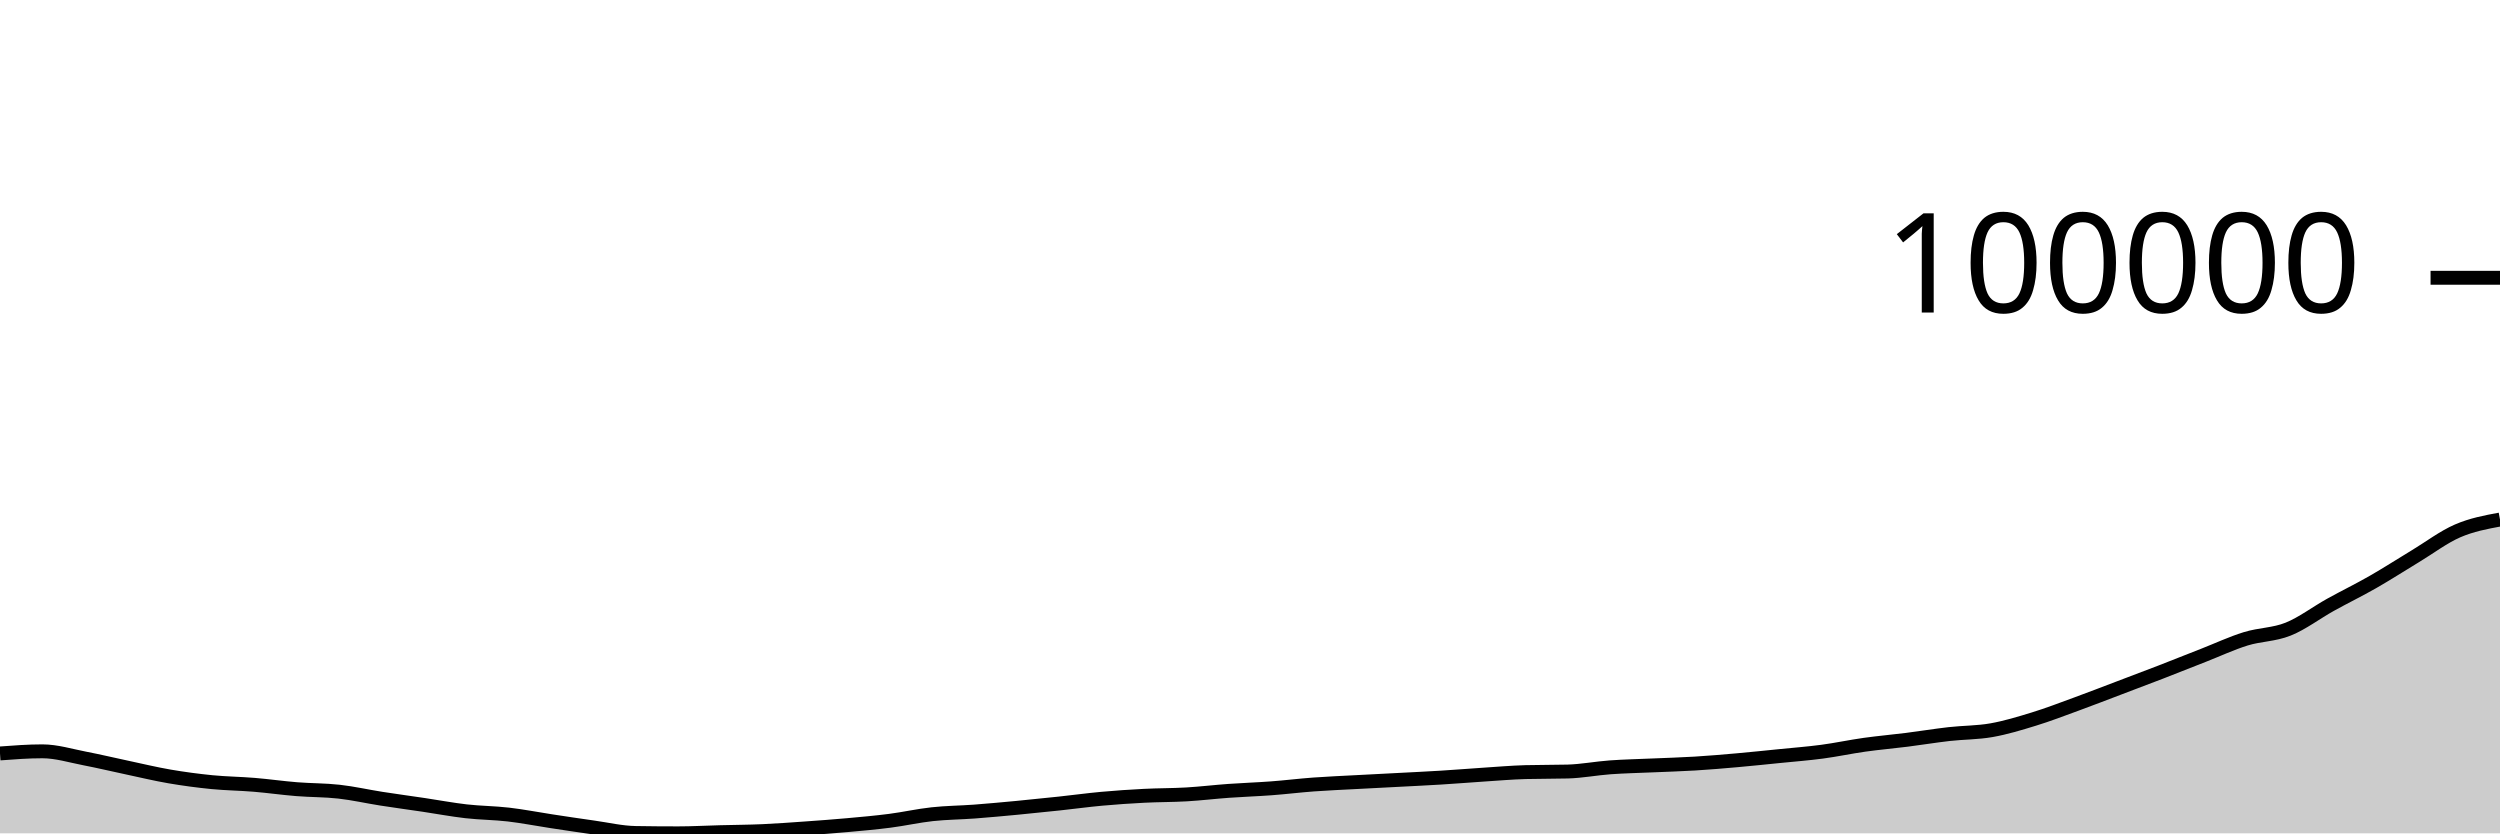
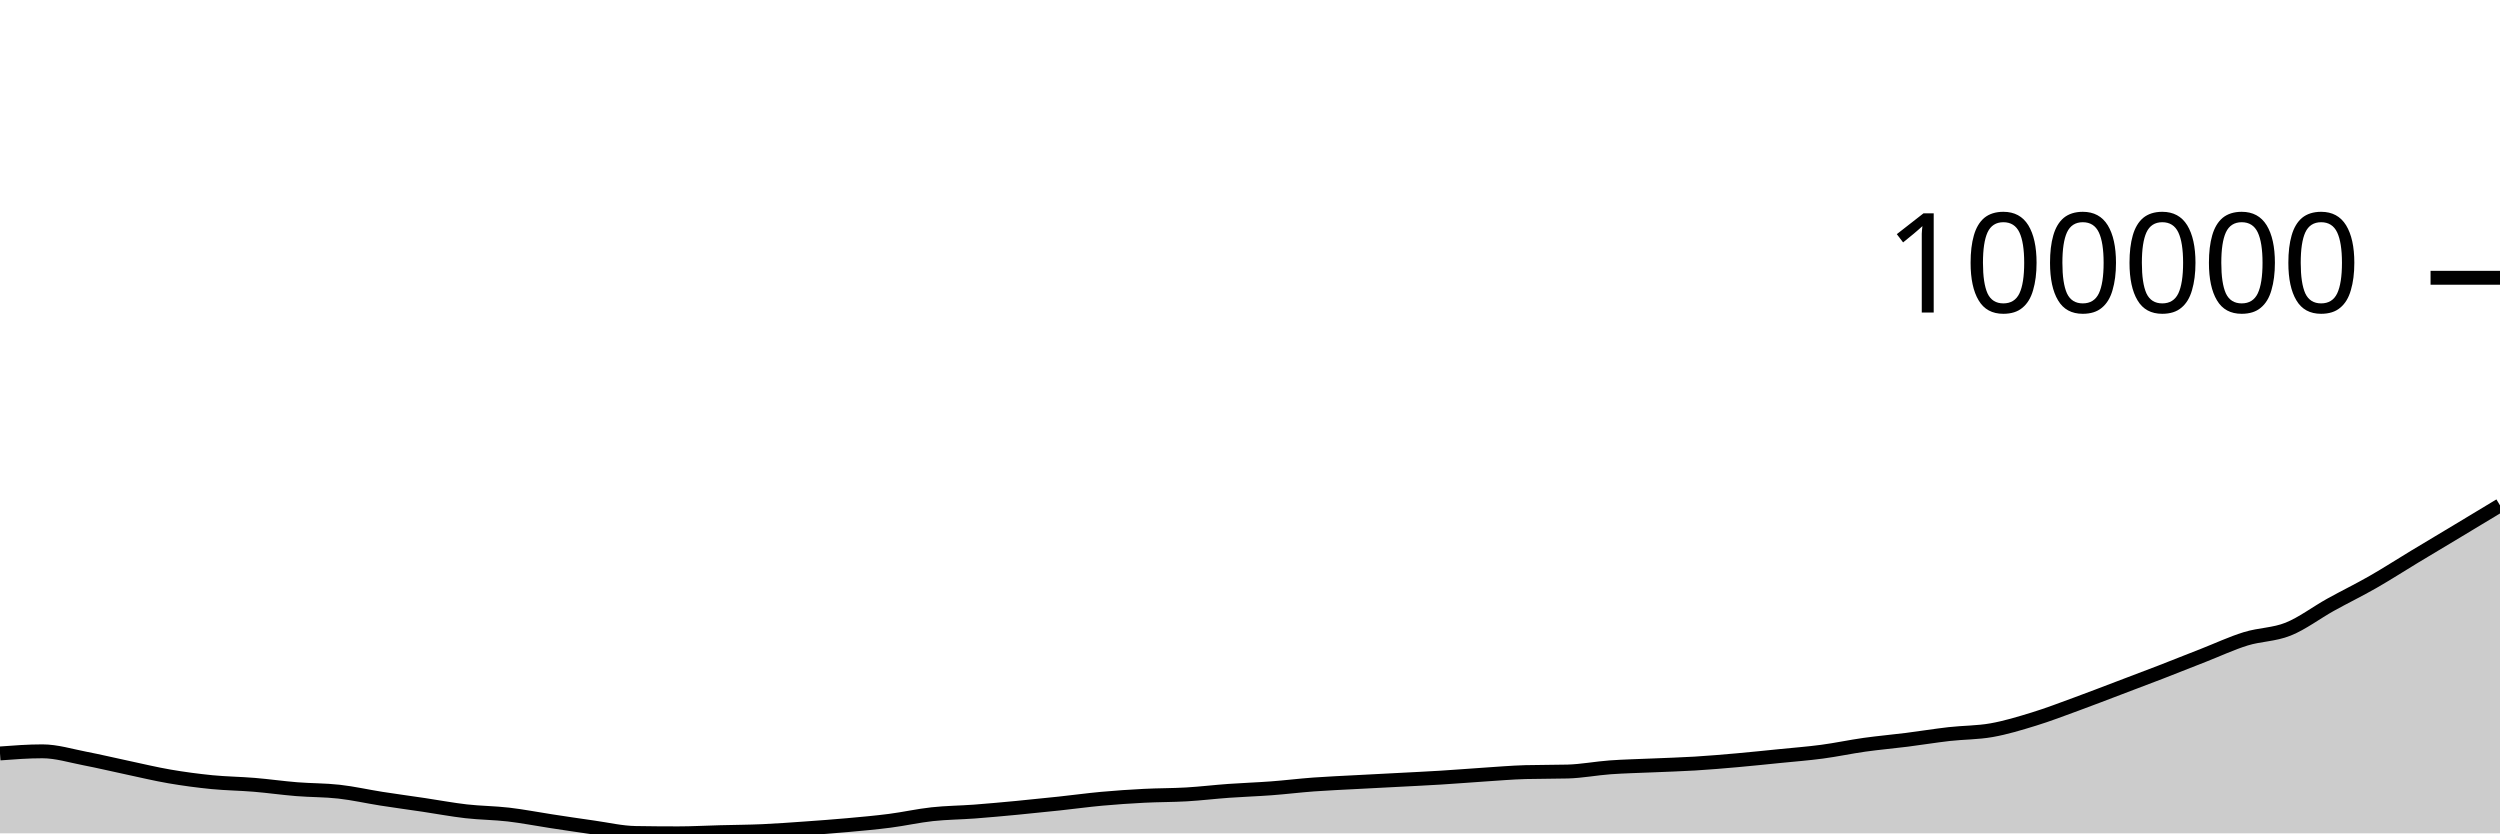
<svg xmlns="http://www.w3.org/2000/svg" viewBox="0 0 180 60">
  <g transform="translate(0,20)">
-     <path class="area" fill="rgba(0, 0, 0, 0.2)" d="M0,34.248C1.017,34.171,2.034,34.095,3.051,34.095C4.068,34.095,5.085,34.415,6.102,34.61C7.119,34.806,8.136,35.051,9.153,35.266C10.169,35.482,11.186,35.729,12.203,35.903C13.22,36.078,14.237,36.213,15.254,36.314C16.271,36.414,17.288,36.423,18.305,36.507C19.322,36.592,20.339,36.738,21.356,36.82C22.373,36.903,23.39,36.885,24.407,37C25.424,37.114,26.441,37.347,27.458,37.506C28.475,37.665,29.492,37.801,30.508,37.952C31.525,38.104,32.542,38.297,33.559,38.413C34.576,38.529,35.593,38.53,36.61,38.648C37.627,38.766,38.644,38.968,39.661,39.122C40.678,39.277,41.695,39.432,42.712,39.574C43.729,39.716,44.746,39.959,45.763,39.975C46.78,39.992,47.797,40,48.814,40C49.831,40,50.847,39.942,51.864,39.916C52.881,39.889,53.898,39.885,54.915,39.84C55.932,39.795,56.949,39.719,57.966,39.647C58.983,39.575,60,39.501,61.017,39.409C62.034,39.318,63.051,39.227,64.068,39.096C65.085,38.965,66.102,38.733,67.119,38.623C68.136,38.512,69.153,38.508,70.169,38.432C71.186,38.355,72.203,38.26,73.22,38.164C74.237,38.067,75.254,37.962,76.271,37.853C77.288,37.745,78.305,37.604,79.322,37.511C80.339,37.419,81.356,37.35,82.373,37.298C83.39,37.245,84.407,37.256,85.424,37.197C86.441,37.137,87.458,37.014,88.475,36.941C89.492,36.868,90.508,36.836,91.525,36.76C92.542,36.684,93.559,36.558,94.576,36.483C95.593,36.408,96.61,36.367,97.627,36.312C98.644,36.257,99.661,36.207,100.678,36.153C101.695,36.099,102.712,36.052,103.729,35.989C104.746,35.927,105.763,35.843,106.78,35.776C107.797,35.71,108.814,35.621,109.831,35.592C110.847,35.564,111.864,35.578,112.881,35.55C113.898,35.521,114.915,35.322,115.932,35.248C116.949,35.175,117.966,35.156,118.983,35.11C120,35.065,121.017,35.038,122.034,34.976C123.051,34.914,124.068,34.827,125.085,34.737C126.102,34.647,127.119,34.539,128.136,34.437C129.153,34.334,130.169,34.258,131.186,34.122C132.203,33.987,133.22,33.767,134.237,33.624C135.254,33.482,136.271,33.394,137.288,33.266C138.305,33.137,139.322,32.969,140.339,32.853C141.356,32.738,142.373,32.754,143.39,32.574C144.407,32.394,145.424,32.085,146.441,31.772C147.458,31.46,148.475,31.068,149.492,30.696C150.508,30.325,151.525,29.929,152.542,29.544C153.559,29.158,154.576,28.777,155.593,28.383C156.61,27.99,157.627,27.582,158.644,27.184C159.661,26.785,160.678,26.309,161.695,25.994C162.712,25.68,163.729,25.705,164.746,25.297C165.763,24.889,166.78,24.11,167.797,23.545C168.814,22.98,169.831,22.488,170.847,21.906C171.864,21.324,172.881,20.667,173.898,20.053C174.915,19.44,175.932,18.665,176.949,18.224C177.966,17.783,178.983,17.595,180,17.406L180,40C178.983,40,177.966,40,176.949,40C175.932,40,174.915,40,173.898,40C172.881,40,171.864,40,170.847,40C169.831,40,168.814,40,167.797,40C166.78,40,165.763,40,164.746,40C163.729,40,162.712,40,161.695,40C160.678,40,159.661,40,158.644,40C157.627,40,156.61,40,155.593,40C154.576,40,153.559,40,152.542,40C151.525,40,150.508,40,149.492,40C148.475,40,147.458,40,146.441,40C145.424,40,144.407,40,143.39,40C142.373,40,141.356,40,140.339,40C139.322,40,138.305,40,137.288,40C136.271,40,135.254,40,134.237,40C133.22,40,132.203,40,131.186,40C130.169,40,129.153,40,128.136,40C127.119,40,126.102,40,125.085,40C124.068,40,123.051,40,122.034,40C121.017,40,120,40,118.983,40C117.966,40,116.949,40,115.932,40C114.915,40,113.898,40,112.881,40C111.864,40,110.847,40,109.831,40C108.814,40,107.797,40,106.78,40C105.763,40,104.746,40,103.729,40C102.712,40,101.695,40,100.678,40C99.661,40,98.644,40,97.627,40C96.61,40,95.593,40,94.576,40C93.559,40,92.542,40,91.525,40C90.508,40,89.492,40,88.475,40C87.458,40,86.441,40,85.424,40C84.407,40,83.39,40,82.373,40C81.356,40,80.339,40,79.322,40C78.305,40,77.288,40,76.271,40C75.254,40,74.237,40,73.22,40C72.203,40,71.186,40,70.169,40C69.153,40,68.136,40,67.119,40C66.102,40,65.085,40,64.068,40C63.051,40,62.034,40,61.017,40C60,40,58.983,40,57.966,40C56.949,40,55.932,40,54.915,40C53.898,40,52.881,40,51.864,40C50.847,40,49.831,40,48.814,40C47.797,40,46.78,40,45.763,40C44.746,40,43.729,40,42.712,40C41.695,40,40.678,40,39.661,40C38.644,40,37.627,40,36.61,40C35.593,40,34.576,40,33.559,40C32.542,40,31.525,40,30.508,40C29.492,40,28.475,40,27.458,40C26.441,40,25.424,40,24.407,40C23.39,40,22.373,40,21.356,40C20.339,40,19.322,40,18.305,40C17.288,40,16.271,40,15.254,40C14.237,40,13.22,40,12.203,40C11.186,40,10.169,40,9.153,40C8.136,40,7.119,40,6.102,40C5.085,40,4.068,40,3.051,40C2.034,40,1.017,40,0,40Z" />
-     <path class="line" stroke="black" fill="none" d="M0,34.248C1.017,34.171,2.034,34.095,3.051,34.095C4.068,34.095,5.085,34.415,6.102,34.61C7.119,34.806,8.136,35.051,9.153,35.266C10.169,35.482,11.186,35.729,12.203,35.903C13.22,36.078,14.237,36.213,15.254,36.314C16.271,36.414,17.288,36.423,18.305,36.507C19.322,36.592,20.339,36.738,21.356,36.82C22.373,36.903,23.39,36.885,24.407,37C25.424,37.114,26.441,37.347,27.458,37.506C28.475,37.665,29.492,37.801,30.508,37.952C31.525,38.104,32.542,38.297,33.559,38.413C34.576,38.529,35.593,38.53,36.61,38.648C37.627,38.766,38.644,38.968,39.661,39.122C40.678,39.277,41.695,39.432,42.712,39.574C43.729,39.716,44.746,39.959,45.763,39.975C46.78,39.992,47.797,40,48.814,40C49.831,40,50.847,39.942,51.864,39.916C52.881,39.889,53.898,39.885,54.915,39.84C55.932,39.795,56.949,39.719,57.966,39.647C58.983,39.575,60,39.501,61.017,39.409C62.034,39.318,63.051,39.227,64.068,39.096C65.085,38.965,66.102,38.733,67.119,38.623C68.136,38.512,69.153,38.508,70.169,38.432C71.186,38.355,72.203,38.26,73.22,38.164C74.237,38.067,75.254,37.962,76.271,37.853C77.288,37.745,78.305,37.604,79.322,37.511C80.339,37.419,81.356,37.35,82.373,37.298C83.39,37.245,84.407,37.256,85.424,37.197C86.441,37.137,87.458,37.014,88.475,36.941C89.492,36.868,90.508,36.836,91.525,36.76C92.542,36.684,93.559,36.558,94.576,36.483C95.593,36.408,96.61,36.367,97.627,36.312C98.644,36.257,99.661,36.207,100.678,36.153C101.695,36.099,102.712,36.052,103.729,35.989C104.746,35.927,105.763,35.843,106.78,35.776C107.797,35.71,108.814,35.621,109.831,35.592C110.847,35.564,111.864,35.578,112.881,35.55C113.898,35.521,114.915,35.322,115.932,35.248C116.949,35.175,117.966,35.156,118.983,35.11C120,35.065,121.017,35.038,122.034,34.976C123.051,34.914,124.068,34.827,125.085,34.737C126.102,34.647,127.119,34.539,128.136,34.437C129.153,34.334,130.169,34.258,131.186,34.122C132.203,33.987,133.22,33.767,134.237,33.624C135.254,33.482,136.271,33.394,137.288,33.266C138.305,33.137,139.322,32.969,140.339,32.853C141.356,32.738,142.373,32.754,143.39,32.574C144.407,32.394,145.424,32.085,146.441,31.772C147.458,31.46,148.475,31.068,149.492,30.696C150.508,30.325,151.525,29.929,152.542,29.544C153.559,29.158,154.576,28.777,155.593,28.383C156.61,27.99,157.627,27.582,158.644,27.184C159.661,26.785,160.678,26.309,161.695,25.994C162.712,25.68,163.729,25.705,164.746,25.297C165.763,24.889,166.78,24.11,167.797,23.545C168.814,22.98,169.831,22.488,170.847,21.906C171.864,21.324,172.881,20.667,173.898,20.053C174.915,19.44,175.932,18.665,176.949,18.224C177.966,17.783,178.983,17.595,180,17.406" />
+     <path class="area" fill="rgba(0, 0, 0, 0.2)" d="M0,34.248C1.017,34.171,2.034,34.095,3.051,34.095C4.068,34.095,5.085,34.415,6.102,34.61C7.119,34.806,8.136,35.051,9.153,35.266C10.169,35.482,11.186,35.729,12.203,35.903C13.22,36.078,14.237,36.213,15.254,36.314C16.271,36.414,17.288,36.423,18.305,36.507C19.322,36.592,20.339,36.738,21.356,36.82C22.373,36.903,23.39,36.885,24.407,37C25.424,37.114,26.441,37.347,27.458,37.506C28.475,37.665,29.492,37.801,30.508,37.952C31.525,38.104,32.542,38.297,33.559,38.413C34.576,38.529,35.593,38.53,36.61,38.648C37.627,38.766,38.644,38.968,39.661,39.122C40.678,39.277,41.695,39.432,42.712,39.574C43.729,39.716,44.746,39.959,45.763,39.975C46.78,39.992,47.797,40,48.814,40C49.831,40,50.847,39.942,51.864,39.916C52.881,39.889,53.898,39.885,54.915,39.84C55.932,39.795,56.949,39.719,57.966,39.647C58.983,39.575,60,39.501,61.017,39.409C62.034,39.318,63.051,39.227,64.068,39.096C65.085,38.965,66.102,38.733,67.119,38.623C68.136,38.512,69.153,38.508,70.169,38.432C71.186,38.355,72.203,38.26,73.22,38.164C74.237,38.067,75.254,37.962,76.271,37.853C77.288,37.745,78.305,37.604,79.322,37.511C80.339,37.419,81.356,37.35,82.373,37.298C83.39,37.245,84.407,37.256,85.424,37.197C86.441,37.137,87.458,37.014,88.475,36.941C89.492,36.868,90.508,36.836,91.525,36.76C92.542,36.684,93.559,36.558,94.576,36.483C95.593,36.408,96.61,36.367,97.627,36.312C98.644,36.257,99.661,36.207,100.678,36.153C101.695,36.099,102.712,36.052,103.729,35.989C104.746,35.927,105.763,35.843,106.78,35.776C107.797,35.71,108.814,35.621,109.831,35.592C110.847,35.564,111.864,35.578,112.881,35.55C113.898,35.521,114.915,35.322,115.932,35.248C116.949,35.175,117.966,35.156,118.983,35.11C120,35.065,121.017,35.038,122.034,34.976C123.051,34.914,124.068,34.827,125.085,34.737C126.102,34.647,127.119,34.539,128.136,34.437C129.153,34.334,130.169,34.258,131.186,34.122C132.203,33.987,133.22,33.767,134.237,33.624C135.254,33.482,136.271,33.394,137.288,33.266C138.305,33.137,139.322,32.969,140.339,32.853C141.356,32.738,142.373,32.754,143.39,32.574C144.407,32.394,145.424,32.085,146.441,31.772C147.458,31.46,148.475,31.068,149.492,30.696C150.508,30.325,151.525,29.929,152.542,29.544C153.559,29.158,154.576,28.777,155.593,28.383C156.61,27.99,157.627,27.582,158.644,27.184C159.661,26.785,160.678,26.309,161.695,25.994C162.712,25.68,163.729,25.705,164.746,25.297C165.763,24.889,166.78,24.11,167.797,23.545C168.814,22.98,169.831,22.488,170.847,21.906C171.864,21.324,172.881,20.667,173.898,20.053C174.915,19.44,175.932,18.835,176.949,18.224C177.966,17.613,178.983,16.999,180,16.385L180,40C178.983,40,177.966,40,176.949,40C175.932,40,174.915,40,173.898,40C172.881,40,171.864,40,170.847,40C169.831,40,168.814,40,167.797,40C166.78,40,165.763,40,164.746,40C163.729,40,162.712,40,161.695,40C160.678,40,159.661,40,158.644,40C157.627,40,156.61,40,155.593,40C154.576,40,153.559,40,152.542,40C151.525,40,150.508,40,149.492,40C148.475,40,147.458,40,146.441,40C145.424,40,144.407,40,143.39,40C142.373,40,141.356,40,140.339,40C139.322,40,138.305,40,137.288,40C136.271,40,135.254,40,134.237,40C133.22,40,132.203,40,131.186,40C130.169,40,129.153,40,128.136,40C127.119,40,126.102,40,125.085,40C124.068,40,123.051,40,122.034,40C121.017,40,120,40,118.983,40C117.966,40,116.949,40,115.932,40C114.915,40,113.898,40,112.881,40C111.864,40,110.847,40,109.831,40C108.814,40,107.797,40,106.78,40C105.763,40,104.746,40,103.729,40C102.712,40,101.695,40,100.678,40C99.661,40,98.644,40,97.627,40C96.61,40,95.593,40,94.576,40C93.559,40,92.542,40,91.525,40C90.508,40,89.492,40,88.475,40C87.458,40,86.441,40,85.424,40C84.407,40,83.39,40,82.373,40C81.356,40,80.339,40,79.322,40C78.305,40,77.288,40,76.271,40C75.254,40,74.237,40,73.22,40C72.203,40,71.186,40,70.169,40C69.153,40,68.136,40,67.119,40C66.102,40,65.085,40,64.068,40C63.051,40,62.034,40,61.017,40C60,40,58.983,40,57.966,40C56.949,40,55.932,40,54.915,40C53.898,40,52.881,40,51.864,40C50.847,40,49.831,40,48.814,40C47.797,40,46.78,40,45.763,40C44.746,40,43.729,40,42.712,40C41.695,40,40.678,40,39.661,40C38.644,40,37.627,40,36.61,40C35.593,40,34.576,40,33.559,40C32.542,40,31.525,40,30.508,40C29.492,40,28.475,40,27.458,40C26.441,40,25.424,40,24.407,40C23.39,40,22.373,40,21.356,40C20.339,40,19.322,40,18.305,40C17.288,40,16.271,40,15.254,40C14.237,40,13.22,40,12.203,40C11.186,40,10.169,40,9.153,40C8.136,40,7.119,40,6.102,40C5.085,40,4.068,40,3.051,40C2.034,40,1.017,40,0,40Z" />
+     <path class="line" stroke="black" fill="none" d="M0,34.248C1.017,34.171,2.034,34.095,3.051,34.095C4.068,34.095,5.085,34.415,6.102,34.61C7.119,34.806,8.136,35.051,9.153,35.266C10.169,35.482,11.186,35.729,12.203,35.903C13.22,36.078,14.237,36.213,15.254,36.314C16.271,36.414,17.288,36.423,18.305,36.507C19.322,36.592,20.339,36.738,21.356,36.82C22.373,36.903,23.39,36.885,24.407,37C25.424,37.114,26.441,37.347,27.458,37.506C28.475,37.665,29.492,37.801,30.508,37.952C31.525,38.104,32.542,38.297,33.559,38.413C34.576,38.529,35.593,38.53,36.61,38.648C37.627,38.766,38.644,38.968,39.661,39.122C40.678,39.277,41.695,39.432,42.712,39.574C43.729,39.716,44.746,39.959,45.763,39.975C46.78,39.992,47.797,40,48.814,40C49.831,40,50.847,39.942,51.864,39.916C52.881,39.889,53.898,39.885,54.915,39.84C55.932,39.795,56.949,39.719,57.966,39.647C58.983,39.575,60,39.501,61.017,39.409C62.034,39.318,63.051,39.227,64.068,39.096C65.085,38.965,66.102,38.733,67.119,38.623C68.136,38.512,69.153,38.508,70.169,38.432C71.186,38.355,72.203,38.26,73.22,38.164C74.237,38.067,75.254,37.962,76.271,37.853C77.288,37.745,78.305,37.604,79.322,37.511C80.339,37.419,81.356,37.35,82.373,37.298C83.39,37.245,84.407,37.256,85.424,37.197C86.441,37.137,87.458,37.014,88.475,36.941C89.492,36.868,90.508,36.836,91.525,36.76C92.542,36.684,93.559,36.558,94.576,36.483C95.593,36.408,96.61,36.367,97.627,36.312C98.644,36.257,99.661,36.207,100.678,36.153C101.695,36.099,102.712,36.052,103.729,35.989C104.746,35.927,105.763,35.843,106.78,35.776C107.797,35.71,108.814,35.621,109.831,35.592C110.847,35.564,111.864,35.578,112.881,35.55C113.898,35.521,114.915,35.322,115.932,35.248C116.949,35.175,117.966,35.156,118.983,35.11C120,35.065,121.017,35.038,122.034,34.976C123.051,34.914,124.068,34.827,125.085,34.737C126.102,34.647,127.119,34.539,128.136,34.437C129.153,34.334,130.169,34.258,131.186,34.122C132.203,33.987,133.22,33.767,134.237,33.624C135.254,33.482,136.271,33.394,137.288,33.266C138.305,33.137,139.322,32.969,140.339,32.853C141.356,32.738,142.373,32.754,143.39,32.574C144.407,32.394,145.424,32.085,146.441,31.772C147.458,31.46,148.475,31.068,149.492,30.696C150.508,30.325,151.525,29.929,152.542,29.544C153.559,29.158,154.576,28.777,155.593,28.383C156.61,27.99,157.627,27.582,158.644,27.184C159.661,26.785,160.678,26.309,161.695,25.994C162.712,25.68,163.729,25.705,164.746,25.297C165.763,24.889,166.78,24.11,167.797,23.545C168.814,22.98,169.831,22.488,170.847,21.906C171.864,21.324,172.881,20.667,173.898,20.053C174.915,19.44,175.932,18.835,176.949,18.224C177.966,17.613,178.983,16.999,180,16.385" />
    <path class="axis-ceiling" stroke-width="1" stroke="black" fill="none" d="M175,0L180,0" />
    <text class="axis-ceiling-label" font-family="sans-serif" text-anchor="end" font-size="10px" x="170" y="2.5">100000</text>
  </g>
</svg>
